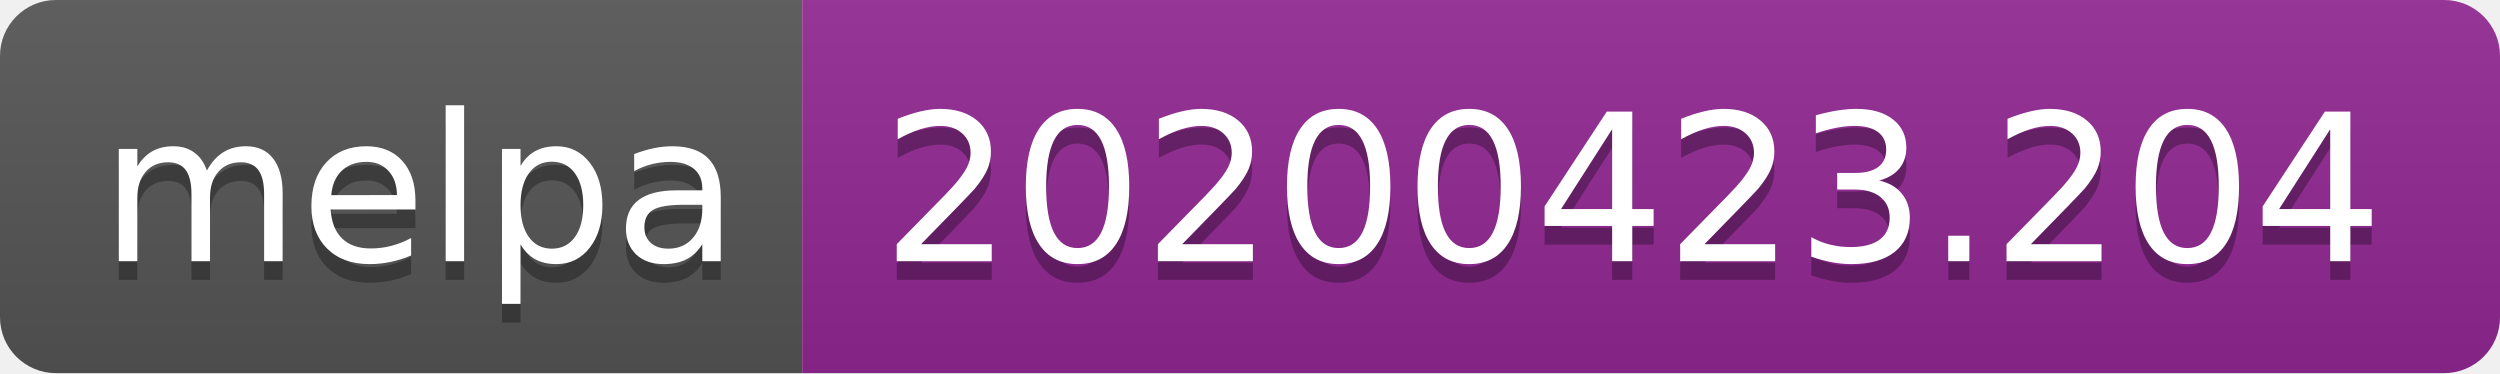
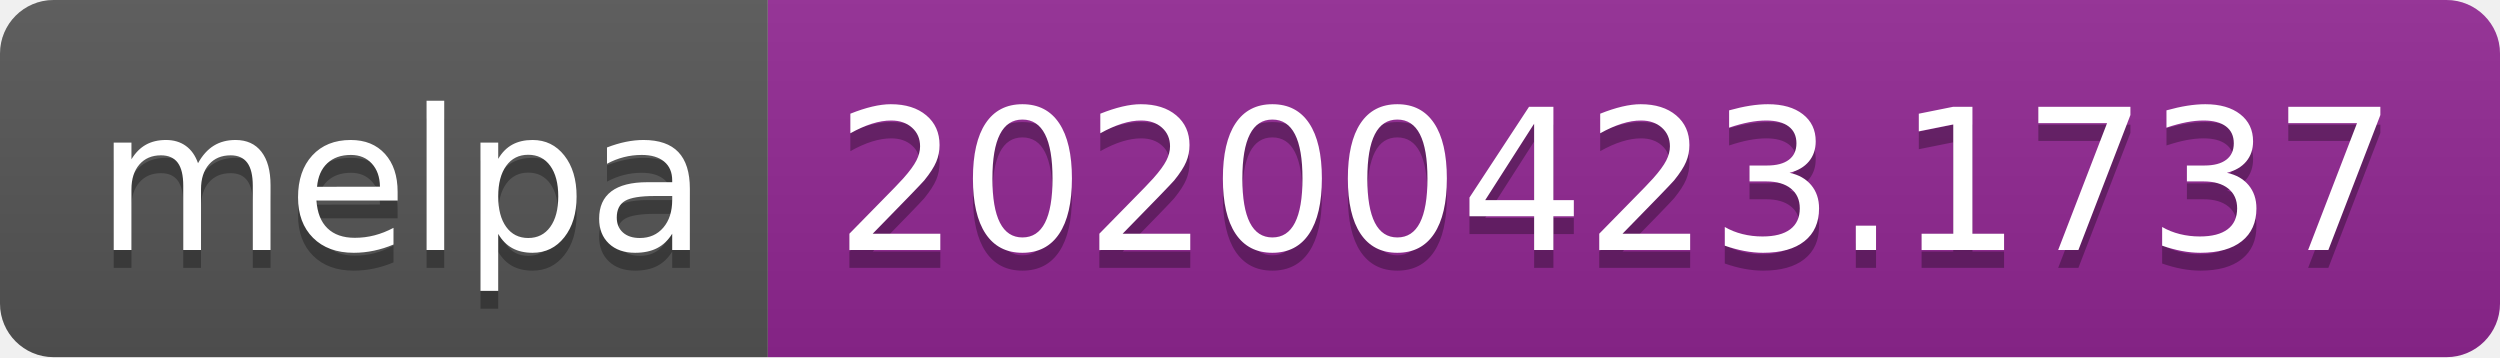
- <svg xmlns="http://www.w3.org/2000/svg" width="134" height="20">
+ <svg xmlns="http://www.w3.org/2000/svg" width="140" height="20">
  <linearGradient id="s" x2="0" y2="100%">
    <stop offset="0" stop-color="#bbb" stop-opacity=".1" />
    <stop offset="1" stop-opacity=".1" />
  </linearGradient>
  <clipPath id="r">
-     <rect width="134" height="20" rx="3" fill="#fff" />
+     <rect width="140" height="20" rx="3" fill="#fff" />
  </clipPath>
  <g clip-path="url(#r)">
    <rect width="43" height="20" fill="#555" />
-     <rect x="43" width="91" height="20" fill="#922793" />
-     <rect width="134" height="20" fill="url(#s)" />
+     <rect x="43" width="97" height="20" fill="#922793" />
+     <rect width="140" height="20" fill="url(#s)" />
  </g>
  <g fill="#fff" text-anchor="middle" font-family="DejaVu Sans,Verdana,Geneva,sans-serif" font-size="110">
    <text x="225" y="150" fill="#010101" fill-opacity=".3" transform="scale(.1)" textLength="330">melpa</text>
    <text x="225" y="140" transform="scale(.1)" textLength="330">melpa</text>
-     <text x="875" y="150" fill="#010101" fill-opacity=".3" transform="scale(.1)" textLength="810">20200423.204</text>
-     <text x="875" y="140" transform="scale(.1)" textLength="810">20200423.204</text>
+     <text x="905" y="150" fill="#010101" fill-opacity=".3" transform="scale(.1)" textLength="870">20200423.1737</text>
+     <text x="905" y="140" transform="scale(.1)" textLength="870">20200423.1737</text>
  </g>
</svg>
